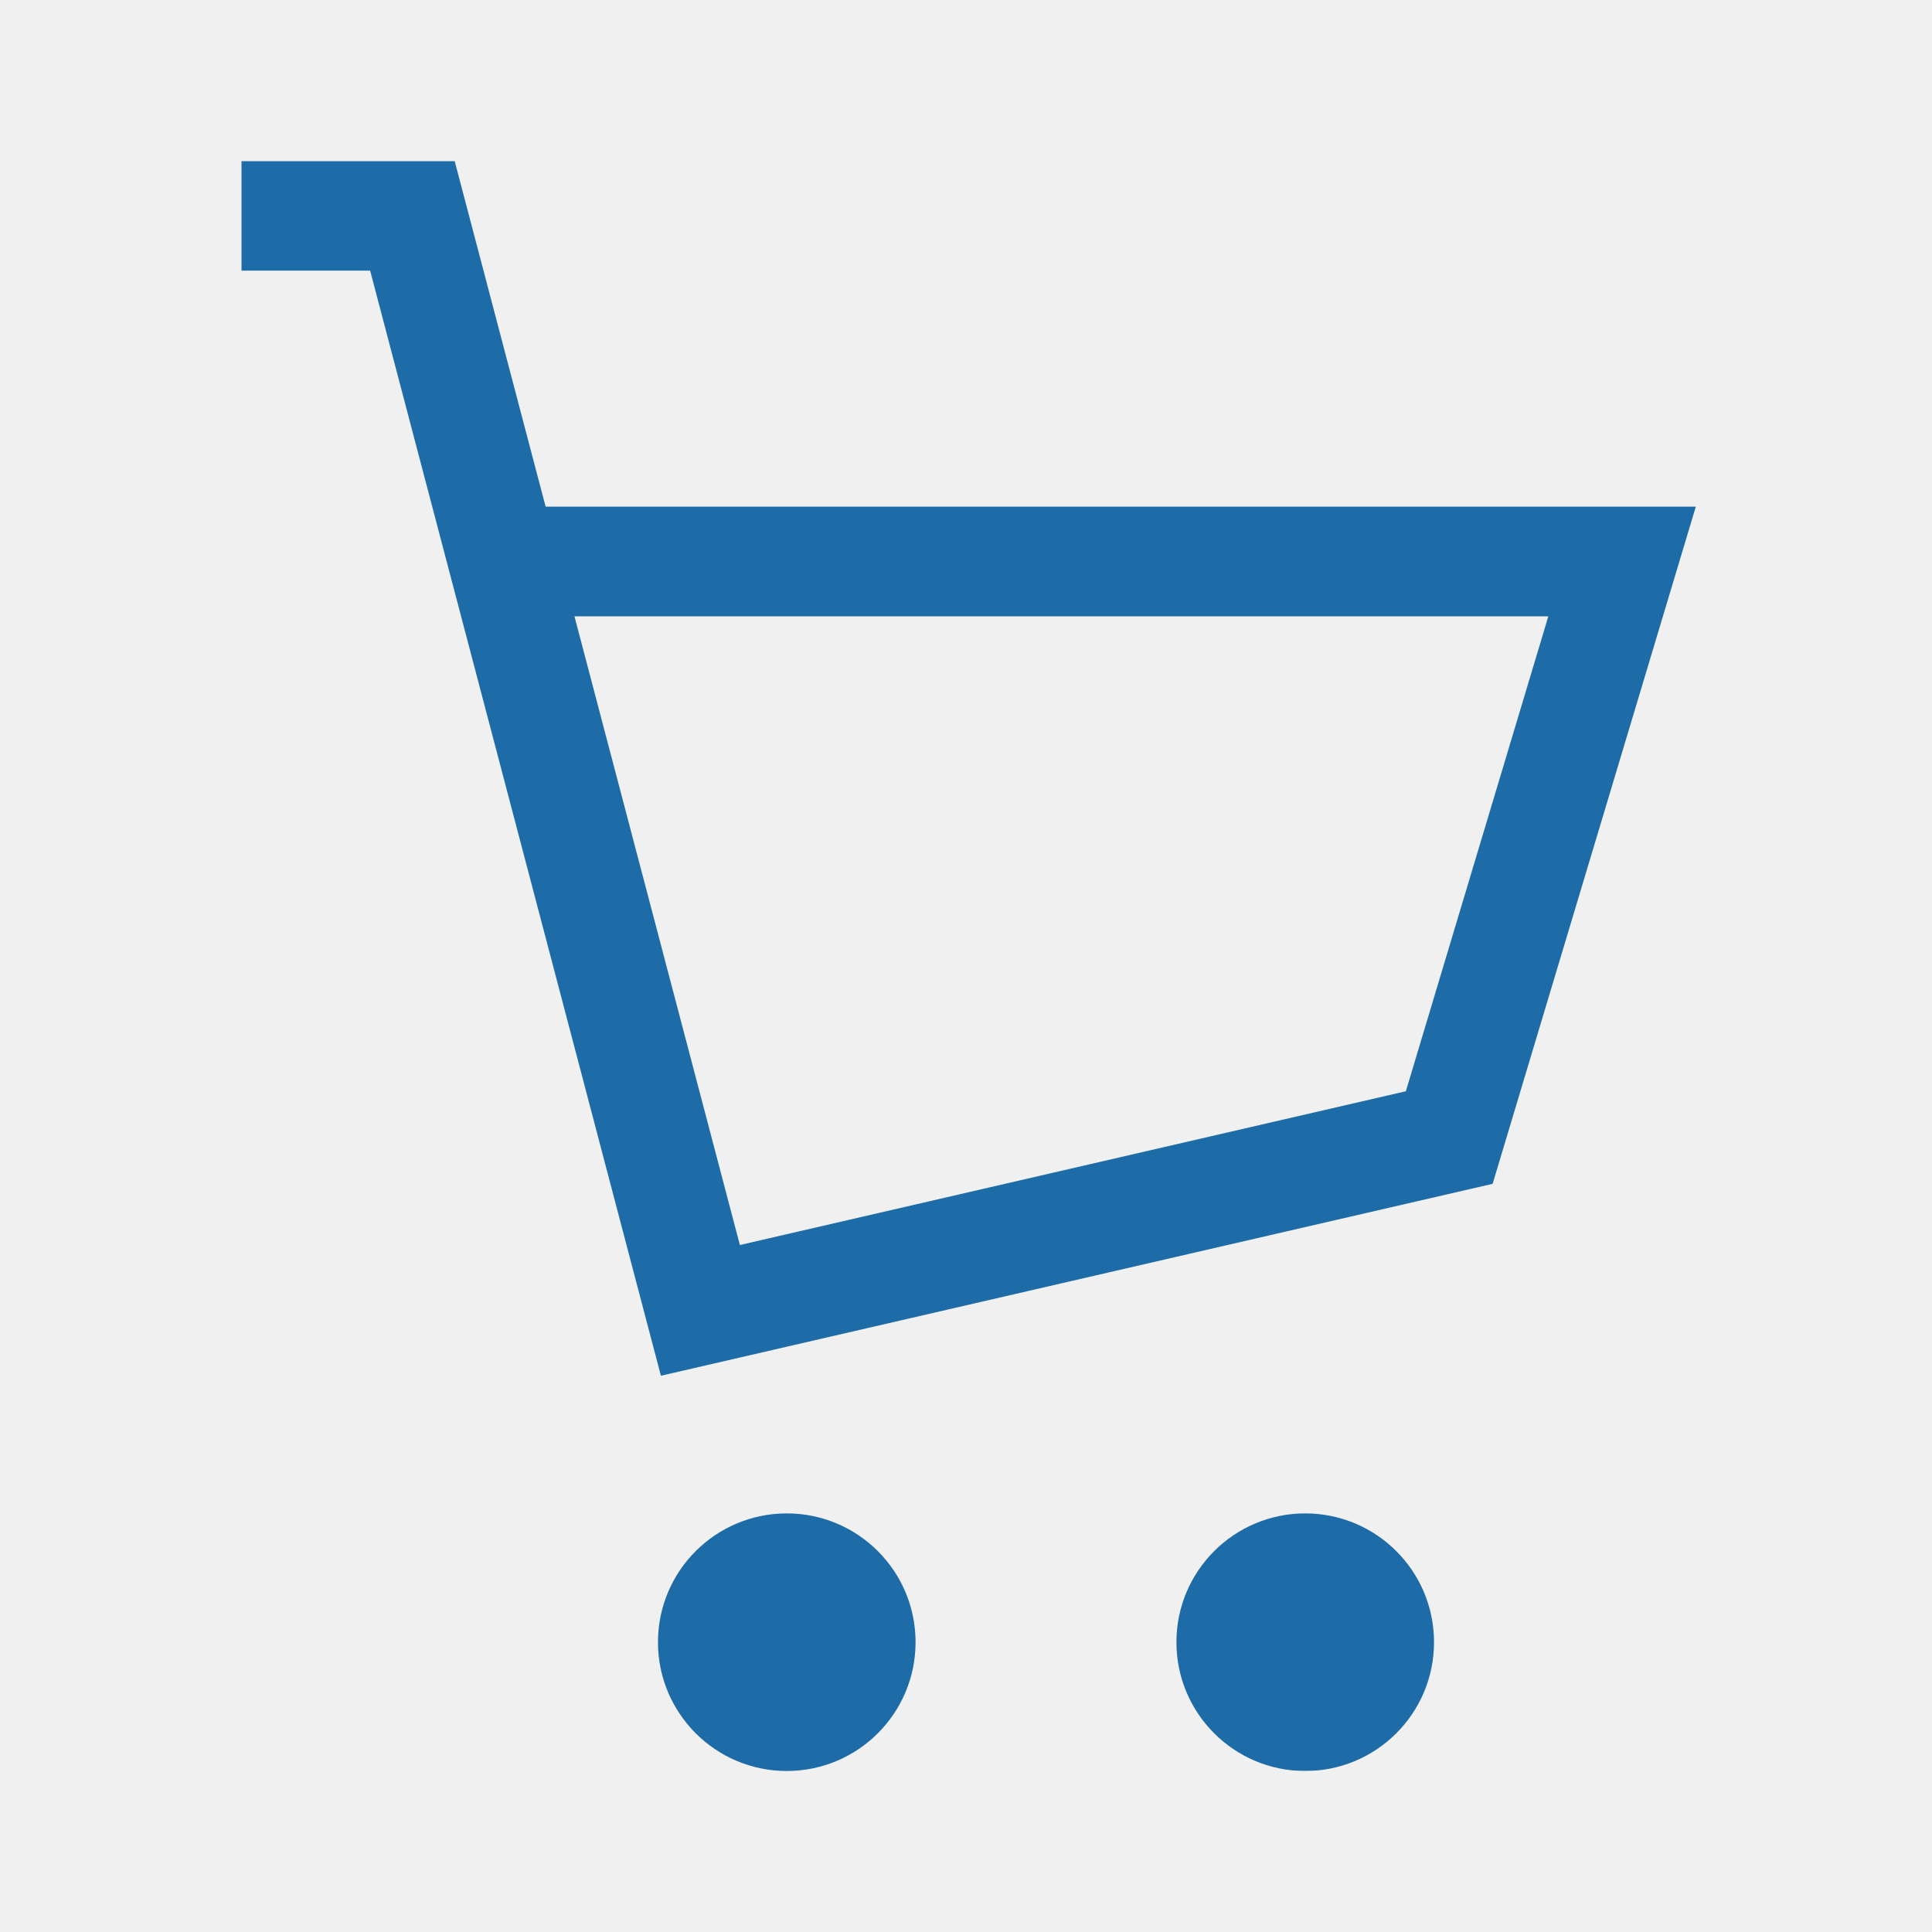
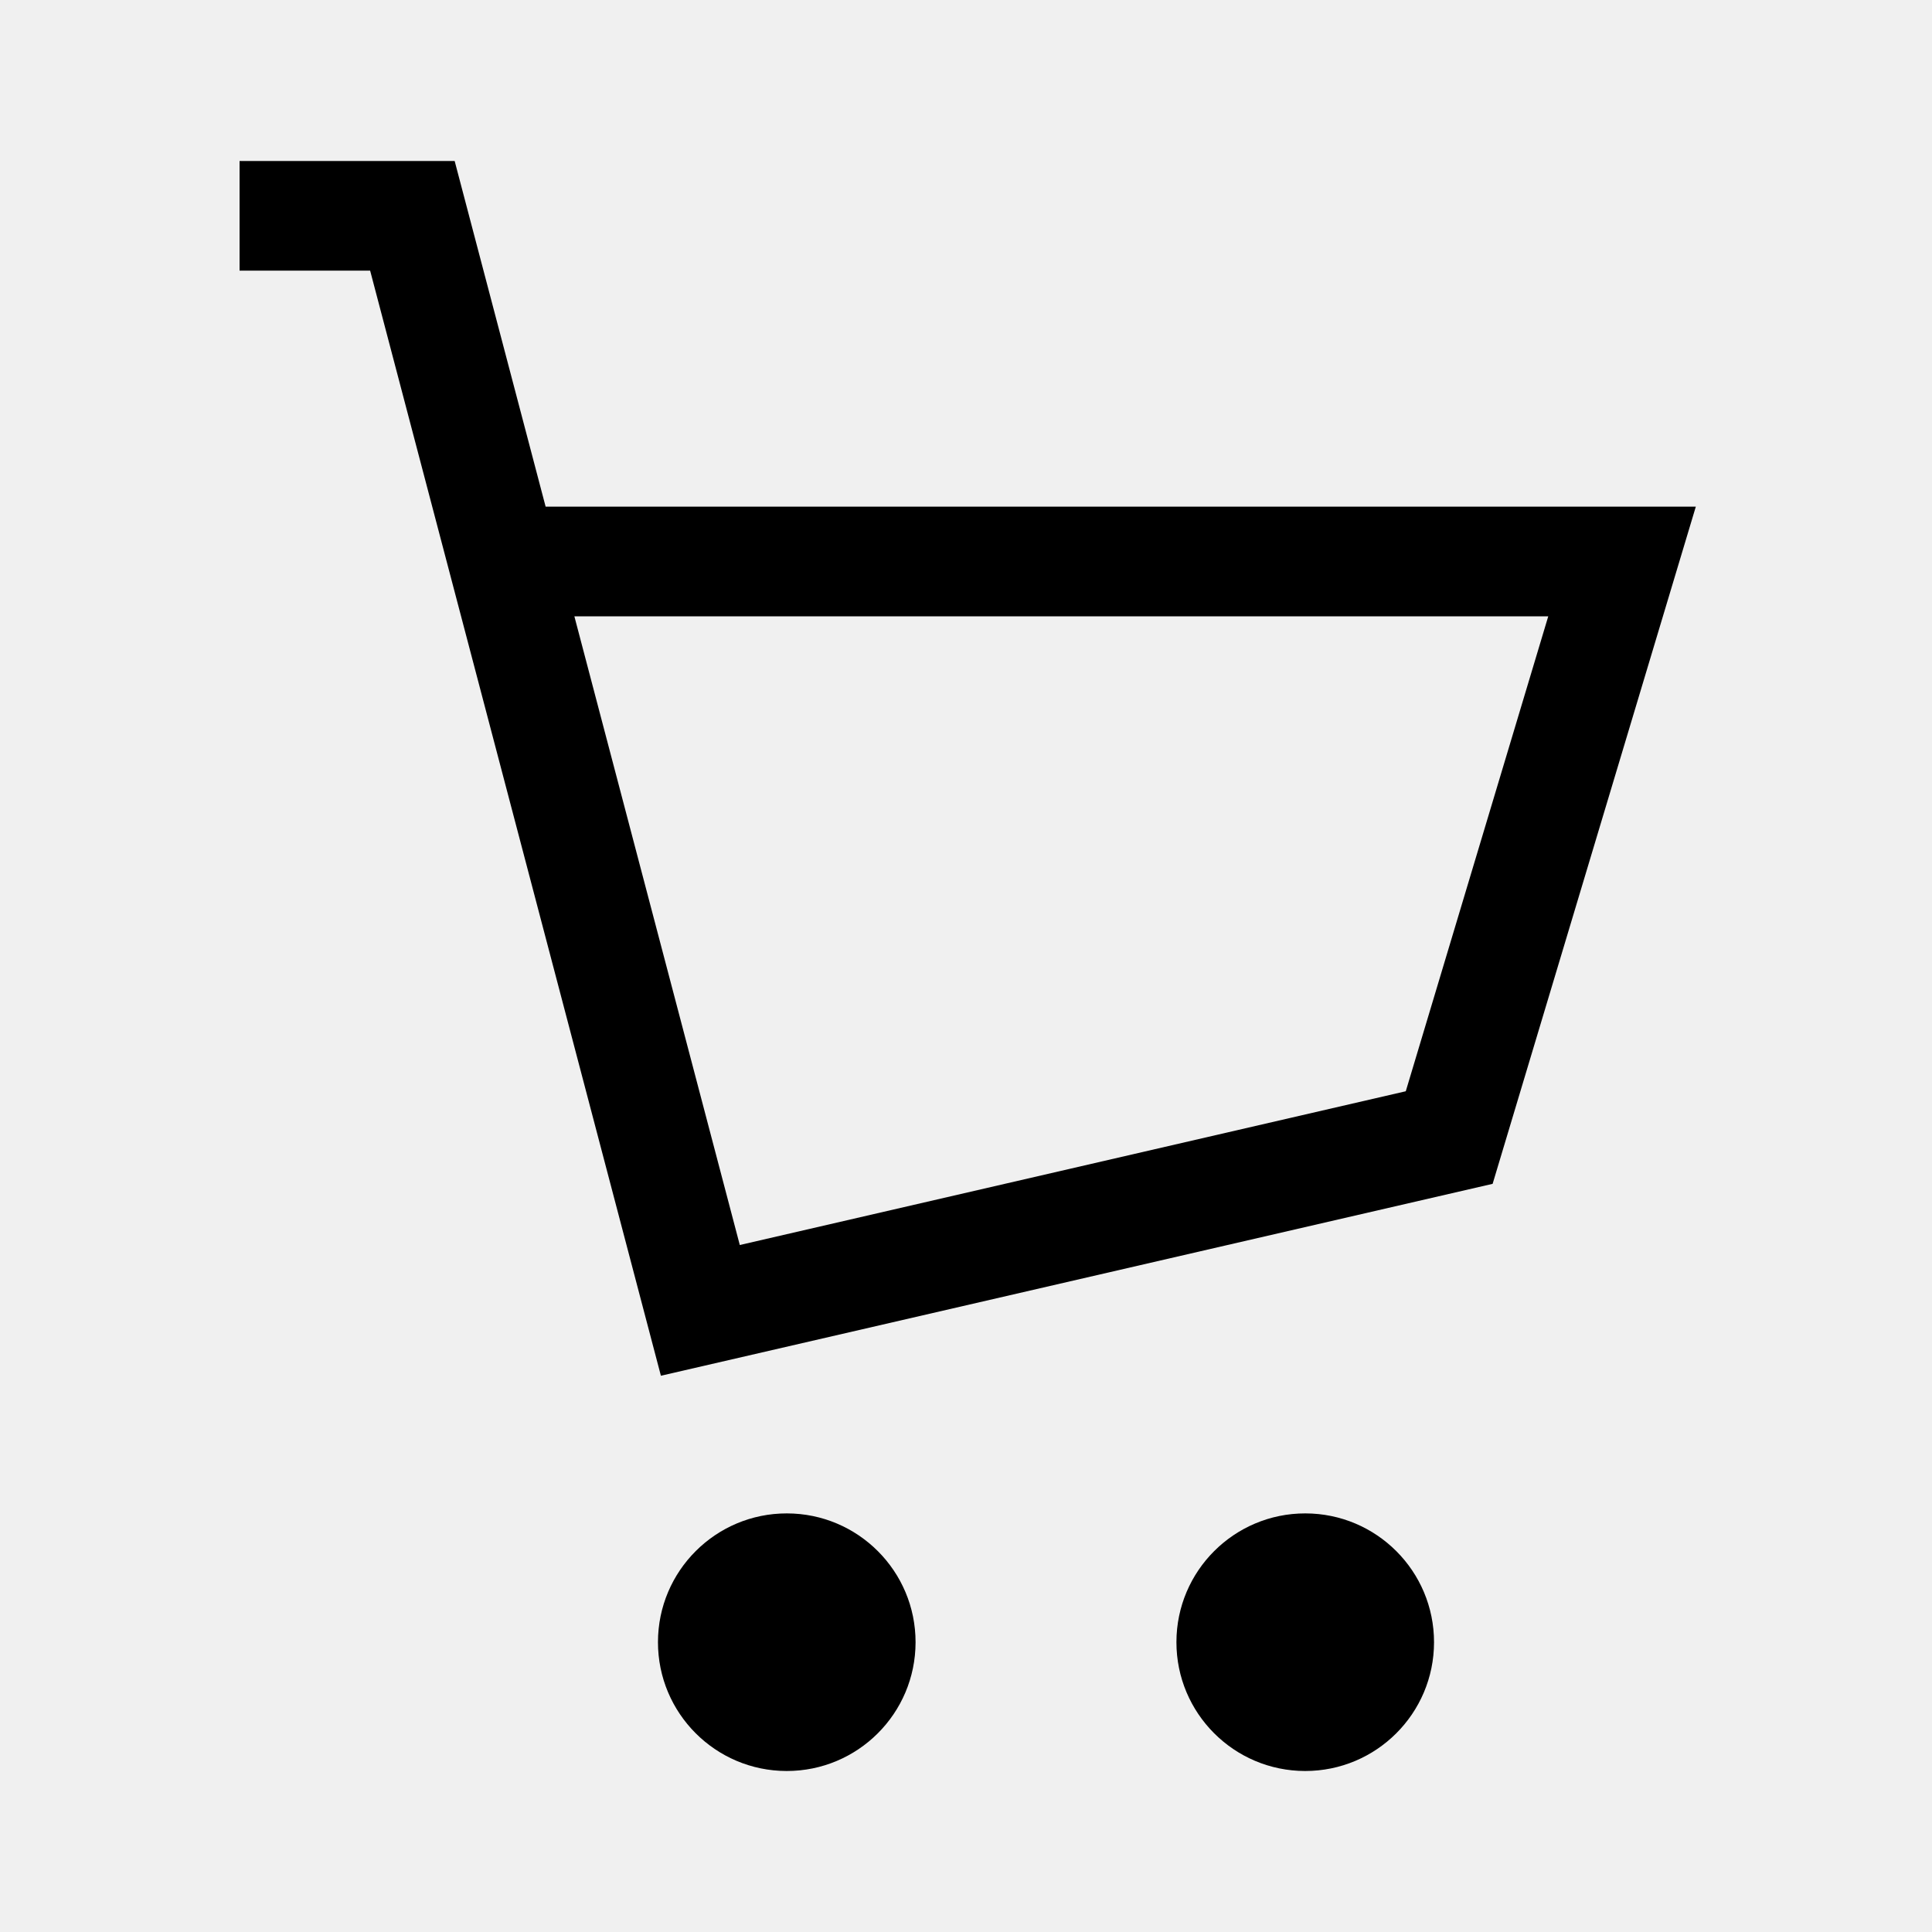
<svg xmlns="http://www.w3.org/2000/svg" width="24" height="24" fill="none">
-   <path fill-rule="evenodd" clip-rule="evenodd" d="M9.775 18.8a1.6 1.6 0 1 1-.003 3.2 1.6 1.6 0 0 1 .003-3.2Z" fill="#1E6CA7" />
-   <mask id="a" style="mask-type:alpha" maskUnits="userSpaceOnUse" x="3" y="2" width="19" height="20">
-     <path fill-rule="evenodd" clip-rule="evenodd" d="M3 2h18.066v20H3V2Z" fill="#fff" />
-   </mask>
-   <g mask="url(#a)" fill-rule="evenodd" clip-rule="evenodd" fill="#1E6CA7">
-     <path d="M16.215 18.8a1.6 1.6 0 1 1-.002 3.2 1.6 1.6 0 0 1 .002-3.2ZM7.136 7.656l2.055 7.81 8.273-1.91 1.77-5.9H7.136ZM8.21 17.09 4.598 3.362H2.976V2h2.672l1.13 4.294h14.288l-2.524 8.412L8.21 17.09Z" />
-   </g>
+   <path d="M4.598 3.362 8.21 17.09l10.332-2.384 2.524-8.412H6.778L5.648 2H2.976v1.362h1.622ZM9.19 15.466l-2.055-7.81h12.098l-1.77 5.9-8.273 1.91ZM9.775 18.8a1.6 1.6 0 1 1-.003 3.2 1.6 1.6 0 0 1 .003-3.2ZM16.215 18.8a1.6 1.6 0 1 1-.002 3.2 1.6 1.6 0 0 1 .002-3.2Z" fill="#000" />
</svg>
